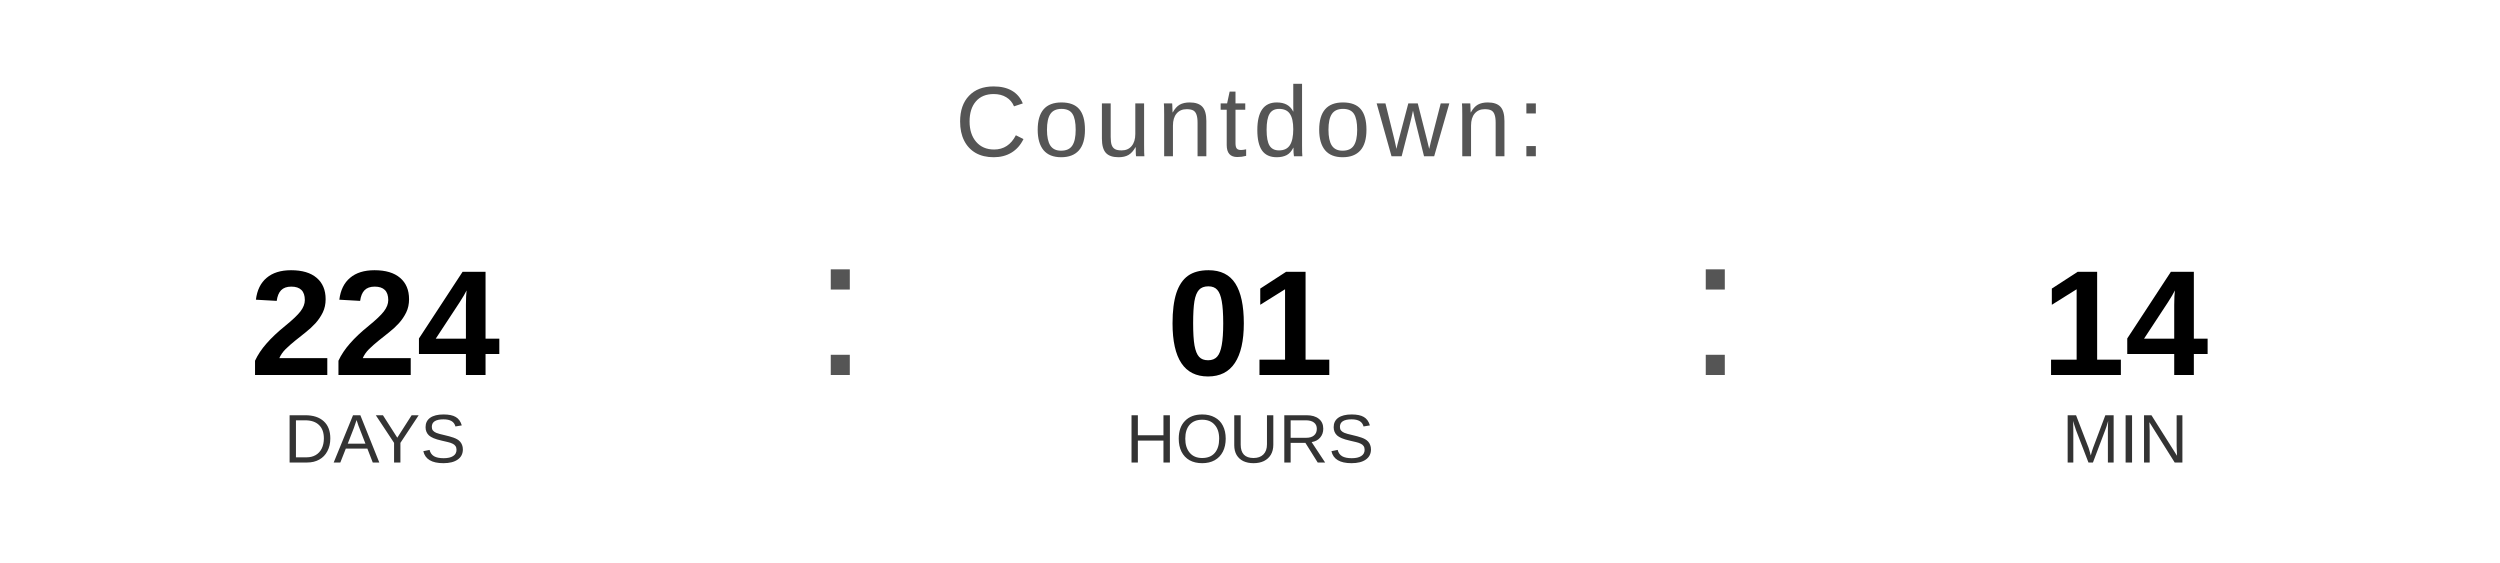
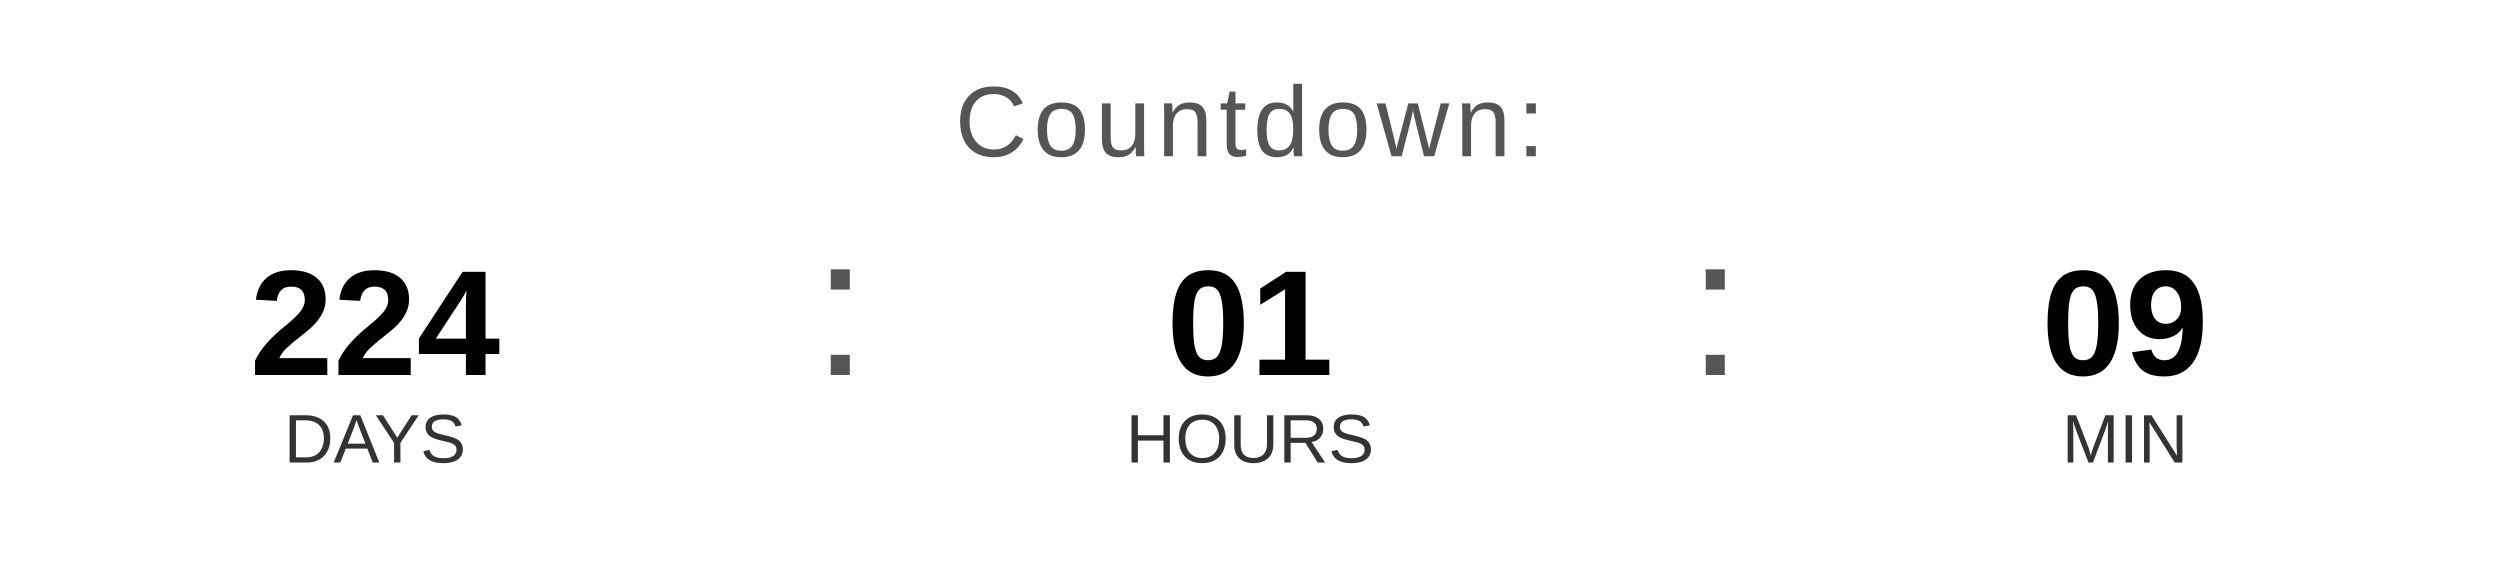
<svg xmlns="http://www.w3.org/2000/svg" width="400" height="90" viewBox="0 0 400 90">
  <text x="200" y="25" font-family="Arial, Helvetica, sans-serif" font-size="16" fill="#555555" text-anchor="middle" letter-spacing="1">
    Countdown:
  </text>
  <text x="60" y="60" font-family="Arial, Helvetica, sans-serif" font-size="24" font-weight="bold" fill="#000000" text-anchor="middle">224</text>
  <text x="60" y="74" font-family="Arial, Helvetica, sans-serif" font-size="11" fill="#333333" text-anchor="middle">DAYS</text>
  <text x="130" y="60" font-family="Arial, sans-serif" font-size="32" fill="#555555">:</text>
  <text x="200" y="60" font-family="Arial, Helvetica, sans-serif" font-size="24" font-weight="bold" fill="#000000" text-anchor="middle">01</text>
  <text x="200" y="74" font-family="Arial, Helvetica, sans-serif" font-size="11" fill="#333333" text-anchor="middle">HOURS</text>
  <text x="270" y="60" font-family="Arial, sans-serif" font-size="32" fill="#555555">:</text>
-   <text x="340" y="60" font-family="Arial, Helvetica, sans-serif" font-size="24" font-weight="bold" fill="#000000" text-anchor="middle">14</text>
+   <text x="340" y="60" font-family="Arial, Helvetica, sans-serif" font-size="24" font-weight="bold" fill="#000000" text-anchor="middle">09</text>
  <text x="340" y="74" font-family="Arial, Helvetica, sans-serif" font-size="11" fill="#333333" text-anchor="middle">MIN</text>
</svg>
